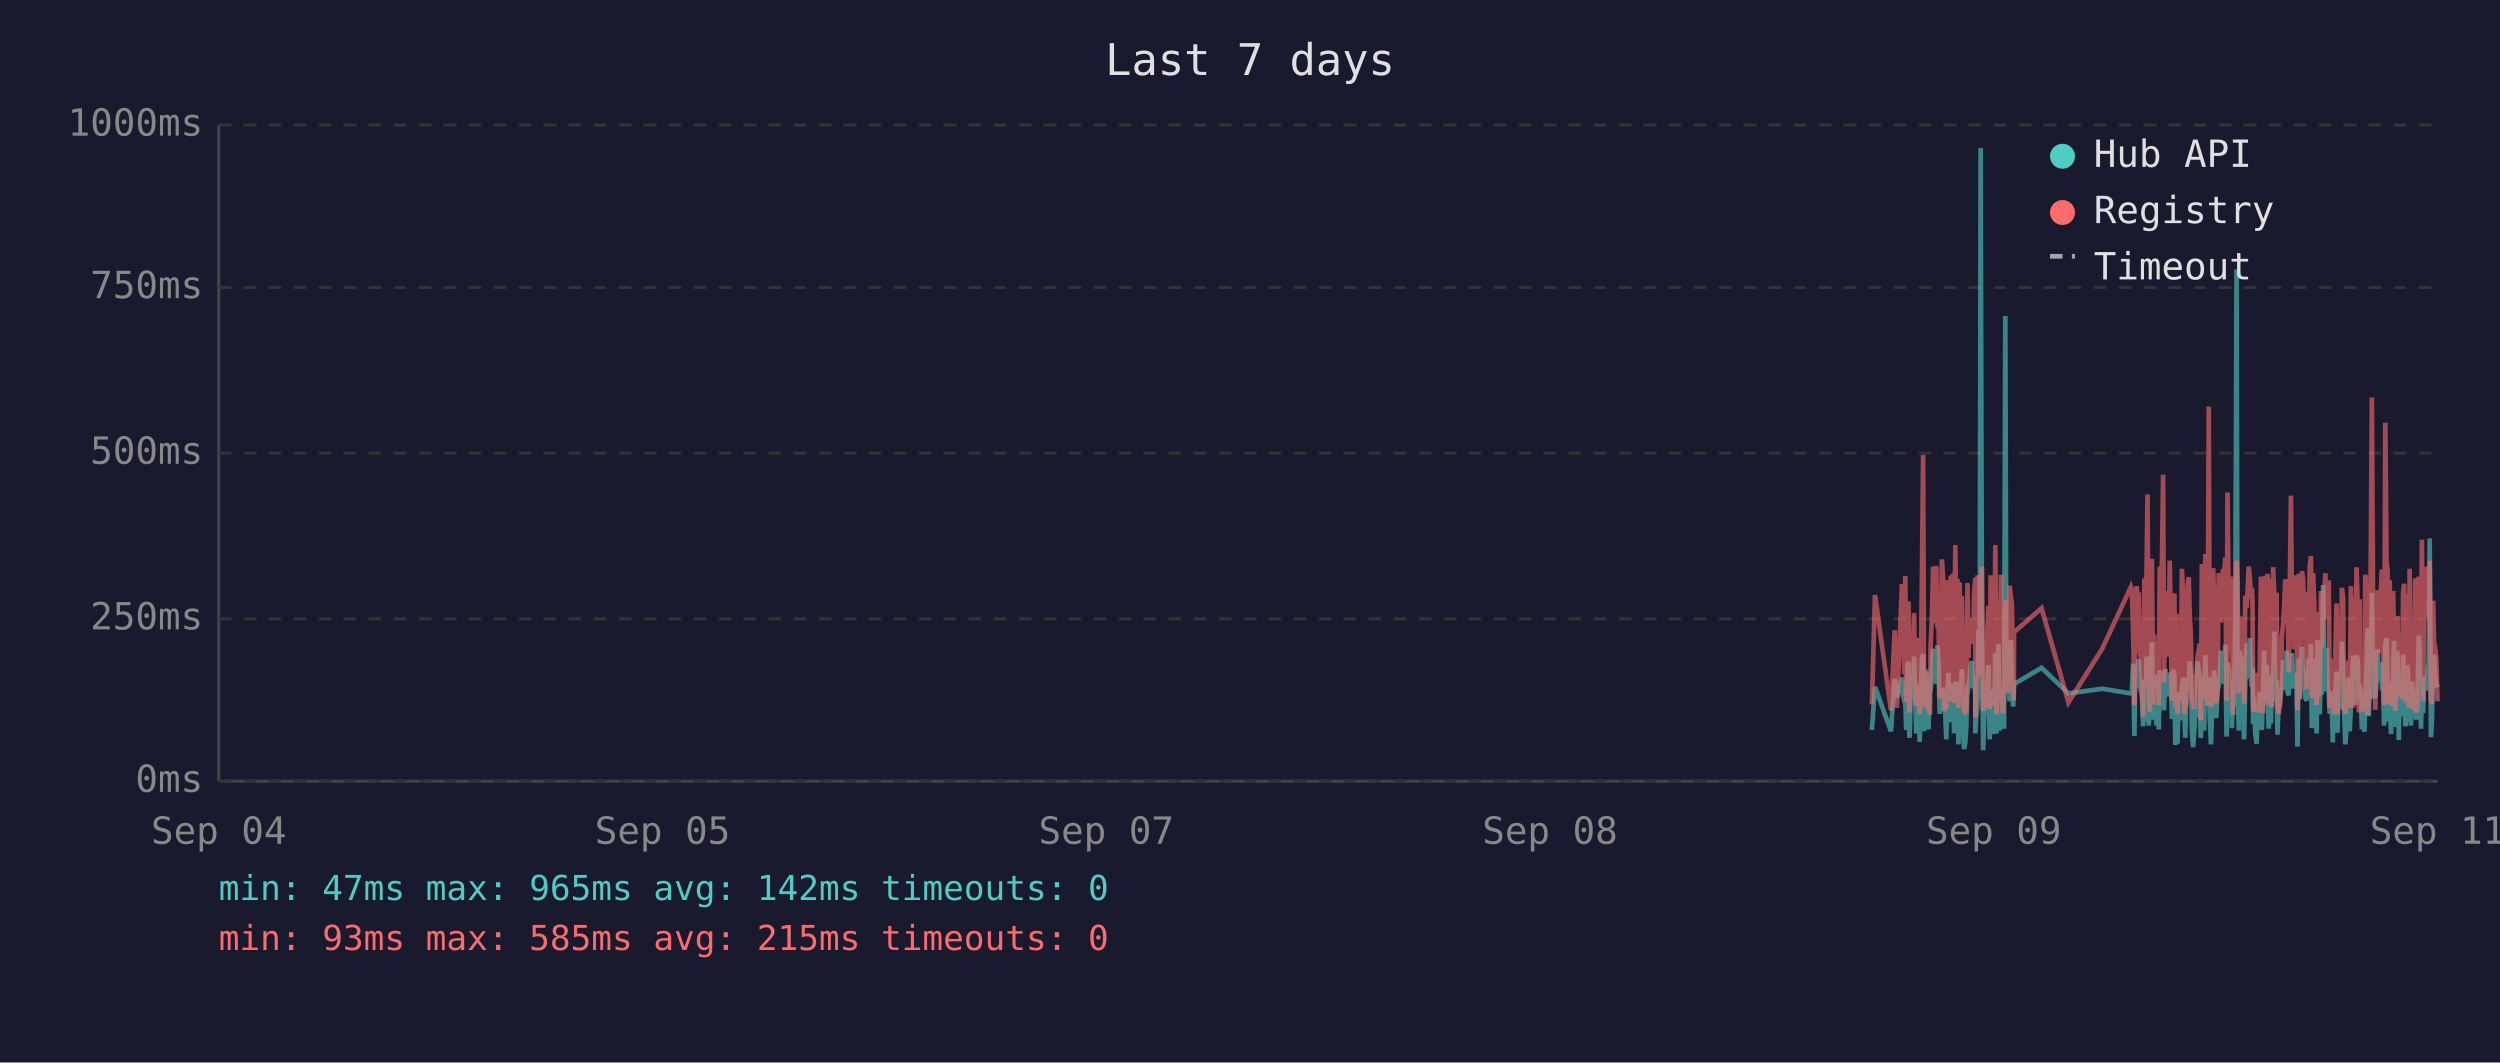
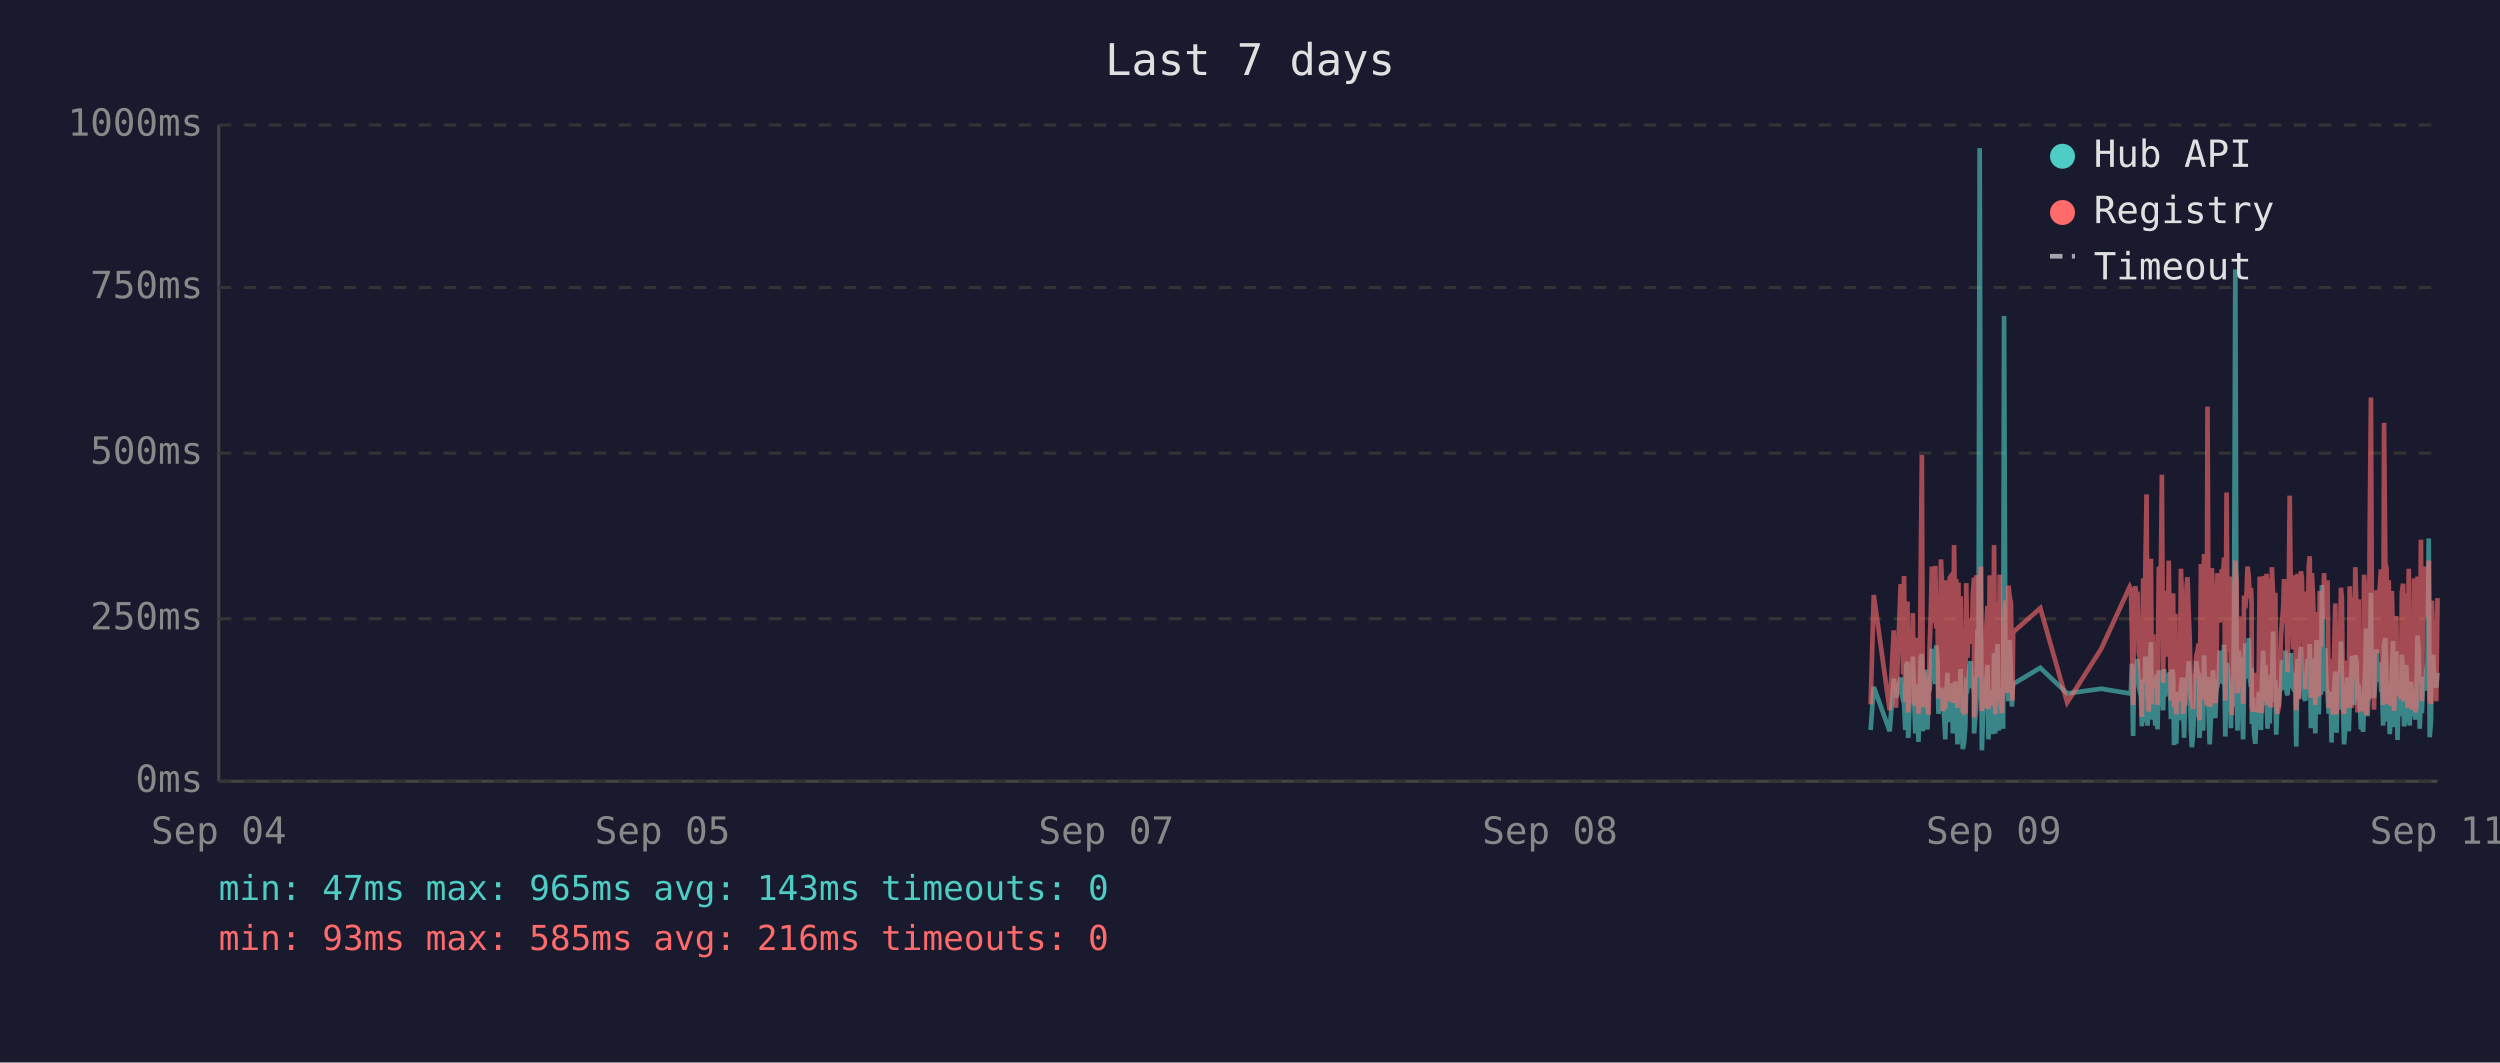
<svg xmlns="http://www.w3.org/2000/svg" viewBox="0 0 800 340" font-family="monospace" font-size="12">
  <rect width="800" height="340" fill="#1a1a2e" />
  <text x="400" y="24" fill="#e0e0e0" font-size="14" text-anchor="middle">Last 7 days</text>
  <line x1="70" y1="40" x2="70" y2="250" stroke="#444" stroke-width="1" />
  <line x1="70" y1="250" x2="780" y2="250" stroke="#444" stroke-width="1" />
  <line x1="70" y1="250" x2="780" y2="250" stroke="#333" stroke-width="1" stroke-dasharray="4" />
  <text x="65" y="250" fill="#888" text-anchor="end" dominant-baseline="middle">0ms</text>
  <line x1="70" y1="198" x2="780" y2="198" stroke="#333" stroke-width="1" stroke-dasharray="4" />
  <text x="65" y="198" fill="#888" text-anchor="end" dominant-baseline="middle">250ms</text>
  <line x1="70" y1="145" x2="780" y2="145" stroke="#333" stroke-width="1" stroke-dasharray="4" />
  <text x="65" y="145" fill="#888" text-anchor="end" dominant-baseline="middle">500ms</text>
  <line x1="70" y1="92" x2="780" y2="92" stroke="#333" stroke-width="1" stroke-dasharray="4" />
  <text x="65" y="92" fill="#888" text-anchor="end" dominant-baseline="middle">750ms</text>
  <line x1="70" y1="40" x2="780" y2="40" stroke="#333" stroke-width="1" stroke-dasharray="4" />
  <text x="65" y="40" fill="#888" text-anchor="end" dominant-baseline="middle">1000ms</text>
  <text x="70" y="270" fill="#888" text-anchor="middle">Sep 04</text>
  <text x="212" y="270" fill="#888" text-anchor="middle">Sep 05</text>
  <text x="354" y="270" fill="#888" text-anchor="middle">Sep 07</text>
  <text x="496" y="270" fill="#888" text-anchor="middle">Sep 08</text>
  <text x="638" y="270" fill="#888" text-anchor="middle">Sep 09</text>
  <text x="780" y="270" fill="#888" text-anchor="middle">Sep 11</text>
-   <polyline points="599.0,233.6 600.0,219.8 605.1,234.0 606.3,217.2 607.0,223.3 608.6,216.8 608.9,222.3 609.3,224.2 609.7,225.0 610.0,233.6 610.4,213.0 610.7,211.8 611.0,236.1 611.1,235.1 611.4,223.8 611.8,221.2 612.1,222.3 612.5,210.1 612.9,223.3 613.2,234.7 613.6,220.6 613.9,218.9 614.3,237.4 614.6,223.1 615.0,210.9 615.4,209.3 615.7,234.0 616.1,217.0 616.4,214.3 616.8,230.9 617.1,233.4 617.5,220.6 617.6,221.2 617.8,220.6 618.2,215.8 618.6,207.6 618.9,216.6 619.3,213.9 619.6,218.9 620.0,206.5 620.3,211.4 620.7,228.4 621.0,226.1 621.4,220.2 621.8,221.2 622.1,221.9 622.5,228.8 622.8,236.6 623.2,221.9 623.5,215.3 623.9,231.1 624.2,221.9 624.6,221.2 625.0,218.7 625.3,234.7 625.7,221.2 626.0,218.1 626.4,223.1 626.7,238.2 627.1,220.8 627.4,224.8 627.8,214.1 628.1,232.6 628.5,239.7 628.9,237.6 629.2,232.6 629.6,219.1 629.9,219.8 630.3,217.2 630.6,213.2 631.0,211.6 631.4,220.2 631.7,216.6 632.1,222.5 632.1,234.7 632.4,229.4 632.8,225.6 633.1,201.5 633.5,223.8 633.8,47.4 634.2,196.0 634.6,240.1 634.9,231.1 635.3,221.0 635.6,225.0 636.0,217.9 636.3,212.8 636.7,236.6 637.0,222.7 637.4,222.9 637.8,221.0 638.1,234.9 638.5,209.0 638.9,234.7 639.2,213.5 639.5,206.1 639.9,233.8 640.3,220.2 640.6,230.7 641.0,223.8 641.3,233.2 641.7,101.1 642.0,207.2 642.4,217.9 642.7,218.9 643.1,224.4 643.5,204.8 643.8,216.6 644.2,226.1 644.4,221.2 644.5,218.9 653.3,213.7 661.9,221.9 672.7,220.4 681.9,221.9 682.2,221.0 682.6,212.4 683.0,235.5 683.3,214.1 683.7,215.3 684.0,214.3 684.4,210.9 684.7,219.5 685.1,221.0 685.4,222.9 685.8,232.4 686.2,217.4 686.5,231.1 686.9,210.1 687.2,216.0 687.6,232.2 687.9,226.1 688.3,216.2 688.6,205.5 689.0,230.3 689.3,217.4 689.7,224.4 690.1,232.2 690.4,215.8 690.8,233.4 691.1,214.5 691.8,219.3 692.2,221.9 692.5,227.3 692.9,214.1 693.3,222.9 693.6,215.6 694.0,218.3 694.3,220.0 694.7,215.1 695.0,230.1 695.4,214.3 695.8,215.8 696.1,238.4 696.5,223.8 696.8,238.0 697.2,222.1 697.5,222.1 697.9,230.5 698.2,220.2 698.6,216.8 698.9,225.6 699.3,236.1 699.6,221.9 700.0,216.8 700.4,220.6 700.7,211.6 701.1,216.6 701.4,233.8 701.8,239.1 702.1,234.9 702.5,227.3 702.9,229.4 703.2,211.6 703.6,215.1 703.9,215.8 704.2,236.1 704.3,235.3 704.6,221.7 705.0,216.8 705.3,233.8 705.7,209.7 706.1,223.8 706.4,222.7 706.8,216.6 707.1,229.4 707.5,238.2 707.8,229.6 708.2,220.4 708.5,214.5 708.9,220.4 709.2,229.8 709.6,221.2 710.0,219.3 710.3,217.4 710.7,208.2 711.0,218.5 711.4,208.2 711.7,218.9 712.1,206.3 712.5,235.7 712.8,212.2 713.2,213.9 713.5,219.8 713.9,218.7 714.2,233.0 714.6,219.3 714.9,226.1 715.3,197.1 715.7,86.2 716.0,216.0 716.4,233.8 716.7,208.2 717.1,213.0 717.4,210.3 717.8,223.3 718.1,236.6 718.5,217.9 718.9,205.9 719.2,216.4 719.6,216.4 719.9,204.2 720.3,216.4 720.6,219.8 720.8,213.7 721.0,231.7 721.3,223.1 721.7,234.9 722.1,238.0 722.4,228.2 722.8,231.5 723.1,222.1 723.5,222.1 723.8,233.6 724.2,219.5 724.5,208.2 724.9,225.8 725.3,212.8 725.6,221.0 726.0,233.2 726.3,224.4 726.7,231.5 727.0,216.0 727.4,218.9 727.8,202.1 728.1,224.6 728.5,217.7 728.8,235.1 729.2,222.9 729.5,226.1 729.9,221.4 730.2,219.8 730.6,211.4 730.9,212.2 731.3,220.8 731.7,208.2 732.0,221.4 732.4,222.5 732.7,214.9 733.1,220.2 733.4,209.0 733.8,219.5 734.1,220.2 734.5,215.3 734.9,218.7 735.1,233.4 735.2,238.9 735.6,210.9 735.9,223.5 736.3,213.2 736.6,207.0 737.0,219.5 737.3,216.4 737.7,223.3 738.1,224.2 738.4,215.3 738.8,210.9 739.1,221.0 739.5,206.1 739.8,233.0 740.2,220.4 740.5,210.7 740.9,220.2 741.3,234.7 741.6,204.8 742.0,219.1 742.3,228.6 742.7,214.3 743.0,222.3 743.4,187.2 743.7,208.6 744.1,221.2 744.5,207.4 744.8,220.6 745.2,221.4 745.5,228.4 745.9,223.5 746.2,226.5 746.5,237.6 746.6,221.4 746.9,234.2 747.3,220.8 747.7,214.9 748.0,234.5 748.4,217.0 748.7,227.1 749.1,221.7 749.4,205.3 749.8,215.6 750.1,226.5 750.5,238.2 750.9,232.6 751.2,223.3 751.6,216.8 751.9,234.0 752.3,225.4 752.6,218.1 753.0,209.9 753.3,218.3 753.7,225.6 754.1,209.7 754.5,211.6 754.8,224.0 755.1,219.1 755.3,221.4 755.5,223.8 755.8,233.4 756.2,226.7 756.6,234.2 756.9,222.9 757.3,213.0 757.6,201.1 758.0,229.2 758.3,220.8 758.7,215.8 759.0,189.7 759.4,223.5 759.7,208.8 760.1,223.3 760.5,217.7 760.8,207.8 761.2,218.1 761.5,213.9 761.9,212.0 762.2,218.9 762.6,218.3 762.9,232.2 763.3,206.3 763.7,204.2 764.0,218.5 764.4,230.9 764.7,218.3 765.1,234.9 765.4,229.8 765.8,215.3 766.1,205.1 766.5,232.6 766.8,231.1 767.2,208.4 767.6,236.8 767.9,218.9 768.3,228.6 768.6,228.4 769.0,209.5 769.3,217.0 769.7,232.4 770.0,230.1 770.4,212.8 770.8,223.8 771.1,221.4 771.5,232.2 771.8,218.1 772.2,222.5 772.5,229.4 772.9,221.2 773.2,230.3 773.6,224.2 774.0,203.4 774.3,208.2 774.7,233.2 775.0,222.9 775.4,228.2 775.7,216.6 776.1,219.3 776.4,221.0 776.8,214.5 777.2,211.8 777.5,172.3 777.9,235.9 778.2,230.9 778.6,211.6 778.9,209.5 779.3,217.2 779.6,218.7 780.0,220.0" fill="none" stroke="#4ecdc4" stroke-width="1.5" opacity="0.6" />
-   <polyline points="599.0,225.4 600.0,190.4 605.1,227.3 606.3,201.7 607.0,226.5 608.6,187.6 608.9,187.6 609.3,215.8 609.7,184.3 610.0,224.6 610.4,206.3 610.7,192.5 611.0,228.0 611.1,225.8 611.4,209.0 611.8,204.0 612.1,209.0 612.5,196.2 612.9,224.4 613.2,225.8 613.6,206.1 613.9,204.2 614.3,228.4 614.6,222.3 615.0,186.0 615.4,145.6 615.7,226.3 616.1,215.1 616.4,226.3 616.8,224.2 617.1,226.5 617.5,228.0 617.6,228.0 617.8,206.5 618.2,198.1 618.6,181.3 618.9,193.1 619.3,199.4 619.6,181.1 620.0,201.1 620.3,196.7 620.7,223.5 621.0,214.9 621.4,179.0 621.8,185.3 622.1,227.5 622.5,225.8 622.8,226.7 623.2,185.7 623.5,209.5 623.9,224.4 624.2,184.9 624.6,184.5 625.0,206.3 625.3,225.0 625.7,174.4 626.0,200.7 626.4,185.3 626.7,226.5 627.1,186.4 627.4,222.7 627.8,190.8 628.1,216.6 628.5,227.5 628.9,228.0 629.2,227.7 629.6,186.6 629.9,210.5 630.3,200.2 630.6,200.4 631.0,198.1 631.4,206.1 631.7,190.4 632.1,184.9 632.1,229.6 632.4,217.7 632.8,184.1 633.1,188.3 633.5,216.6 633.8,187.8 634.2,181.3 634.6,227.5 634.9,225.6 635.3,207.4 635.6,226.5 636.0,201.3 636.3,193.9 636.7,226.9 637.0,184.1 637.4,209.0 637.8,185.5 638.1,225.8 638.5,174.4 638.9,228.6 639.2,192.7 639.5,197.5 639.9,224.0 640.3,183.9 640.6,225.0 641.0,228.2 641.3,216.0 641.7,209.9 642.0,192.2 642.4,193.3 642.7,221.7 643.1,187.4 643.5,191.0 643.8,192.9 644.2,217.2 644.4,224.2 644.5,202.3 653.3,194.6 661.9,224.8 672.7,207.6 681.9,187.8 682.2,188.7 682.6,201.7 683.0,225.6 683.3,191.0 683.7,187.6 684.0,190.8 684.4,190.6 684.7,208.8 685.1,210.5 685.4,216.0 685.8,229.4 686.2,185.1 686.5,218.7 686.9,182.8 687.2,158.2 687.6,221.7 687.9,227.7 688.3,191.8 688.6,178.8 689.0,225.4 689.3,203.0 689.7,219.5 690.1,219.3 690.4,205.3 690.8,225.6 691.1,182.0 691.8,181.3 692.2,151.9 692.5,218.5 692.9,189.1 693.3,208.0 693.6,207.4 694.0,210.1 694.3,179.4 694.7,202.1 695.0,224.2 695.4,194.3 695.8,189.9 696.1,226.3 696.5,196.4 696.8,228.6 697.2,206.5 697.5,217.4 697.9,224.4 698.2,182.0 698.6,191.4 698.9,228.4 699.3,225.4 699.6,225.2 700.0,187.6 700.4,184.7 700.7,196.7 701.1,204.0 701.4,223.8 701.8,224.4 702.1,226.9 702.5,215.6 702.9,216.8 703.2,210.1 703.6,208.2 703.9,205.9 704.2,230.5 704.3,228.4 704.6,180.5 705.0,186.4 705.3,223.8 705.7,177.3 706.1,184.7 706.4,225.8 706.8,130.1 707.1,217.2 707.5,226.1 707.8,224.8 708.2,181.8 708.5,190.8 708.9,201.7 709.2,225.0 709.6,221.0 710.0,183.4 710.3,192.7 710.7,199.2 711.0,184.9 711.4,182.2 711.7,183.9 712.1,178.4 712.5,224.2 712.8,157.6 713.2,197.7 713.5,208.6 713.9,184.5 714.2,214.1 714.6,228.8 714.9,206.5 715.3,194.6 715.7,179.4 716.0,186.6 716.4,221.9 716.7,214.1 717.1,203.6 717.4,197.3 717.8,208.8 718.1,225.2 718.5,190.6 718.9,194.6 719.2,189.5 719.6,181.3 719.9,184.5 720.3,191.4 720.6,188.1 720.8,192.7 721.0,226.1 721.3,227.7 721.7,225.0 722.1,223.5 722.4,215.3 722.8,228.0 723.1,215.1 723.5,184.5 723.8,215.3 724.2,228.2 724.5,197.3 724.9,184.3 725.3,224.4 725.6,183.6 726.0,225.6 726.3,185.3 726.7,224.8 727.0,226.3 727.4,181.5 727.8,190.8 728.1,213.5 728.5,189.7 728.8,225.0 729.2,228.4 729.5,226.3 729.9,217.7 730.2,203.4 730.6,199.6 730.9,194.8 731.3,185.3 731.7,199.4 732.0,188.9 732.4,215.1 732.7,190.6 733.1,158.6 733.4,192.7 733.8,187.8 734.1,207.8 734.5,195.0 734.9,184.1 735.1,216.0 735.2,227.3 735.6,183.6 735.9,223.8 736.3,194.3 736.6,182.8 737.0,185.1 737.3,202.3 737.7,204.4 738.1,220.6 738.4,189.3 738.8,207.8 739.1,181.3 739.5,178.0 739.8,223.3 740.2,183.4 740.5,191.6 740.9,204.0 741.3,225.6 741.6,195.8 742.0,210.1 742.3,222.9 742.7,189.1 743.0,207.0 743.4,191.2 743.7,197.5 744.1,183.4 744.5,197.9 744.8,193.5 745.2,185.7 745.5,226.5 745.9,225.4 746.2,210.9 746.5,226.7 746.6,225.2 746.9,228.6 747.3,210.1 747.7,193.1 748.0,228.6 748.4,214.7 748.7,214.9 749.1,214.5 749.4,188.1 749.8,191.4 750.1,226.3 750.5,228.4 750.9,223.8 751.2,211.4 751.6,216.8 751.9,226.5 752.3,187.6 752.6,203.4 753.0,226.5 753.3,191.2 753.7,217.0 754.1,181.5 754.5,196.2 754.8,228.0 755.1,191.8 755.3,225.8 755.5,225.8 755.8,227.5 756.2,218.3 756.6,227.7 756.9,183.9 757.3,190.6 757.6,228.8 758.0,222.9 758.3,223.8 758.7,170.4 759.0,127.2 759.4,196.0 759.7,199.6 760.1,227.1 760.5,188.9 760.8,191.6 761.2,209.0 761.5,192.5 761.9,188.5 762.2,182.2 762.6,209.0 762.9,225.6 763.3,135.3 763.7,180.1 764.0,182.0 764.4,225.2 764.7,185.7 765.1,223.8 765.4,225.8 765.8,189.1 766.1,207.0 766.5,227.5 766.8,216.0 767.2,197.1 767.6,222.5 767.9,214.5 768.3,217.2 768.6,223.8 769.0,189.5 769.3,186.8 769.7,223.5 770.0,223.3 770.4,189.9 770.8,226.5 771.1,182.0 771.5,224.2 771.8,205.3 772.2,227.1 772.5,224.0 772.9,185.1 773.2,228.0 773.6,226.5 774.0,184.5 774.3,207.2 774.7,218.3 775.0,172.7 775.4,224.4 775.7,195.0 776.1,189.7 776.4,181.3 776.8,185.1 777.2,197.5 777.5,179.4 777.9,224.0 778.2,225.2 778.6,192.2 778.9,205.9 779.3,207.4 779.6,210.5 780.0,224.4" fill="none" stroke="#ff6b6b" stroke-width="1.5" opacity="0.6" />
+   <polyline points="598.6,233.6 599.6,219.8 604.7,234.0 606.0,217.2 606.7,223.3 608.2,216.8 608.6,222.3 609.0,224.2 609.3,225.0 609.7,233.6 610.0,213.0 610.4,211.8 610.6,236.1 610.7,235.1 611.1,223.8 611.4,221.2 611.8,222.3 612.1,210.1 612.5,223.3 612.9,234.7 613.2,220.6 613.6,218.9 613.9,237.4 614.3,223.1 614.6,210.9 615.0,209.3 615.3,234.0 615.7,217.0 616.1,214.3 616.4,230.9 616.8,233.4 617.1,220.6 617.2,221.2 617.5,220.6 617.8,215.8 618.2,207.6 618.5,216.6 618.9,213.9 619.3,218.9 619.6,206.5 620.0,211.4 620.3,228.4 620.7,226.1 621.1,220.2 621.4,221.2 621.7,221.9 622.1,228.8 622.5,236.6 622.8,221.9 623.2,215.3 623.5,231.1 623.9,221.9 624.2,221.2 624.6,218.7 624.9,234.7 625.3,221.2 625.7,218.1 626.0,223.1 626.4,238.2 626.7,220.8 627.1,224.8 627.4,214.1 627.8,232.6 628.1,239.7 628.5,237.6 628.9,232.6 629.2,219.1 629.6,219.8 629.9,217.2 630.3,213.2 630.6,211.6 631.0,220.2 631.3,216.6 631.7,222.5 631.7,234.7 632.1,229.4 632.4,225.6 632.8,201.5 633.1,223.8 633.5,47.4 633.9,196.0 634.2,240.1 634.5,231.1 634.9,221.0 635.3,225.0 635.6,217.9 636.0,212.8 636.3,236.6 636.7,222.7 637.0,222.9 637.4,221.0 637.7,234.9 638.1,209.0 638.5,234.7 638.8,213.5 639.2,206.1 639.6,233.8 639.9,220.2 640.2,230.7 640.6,223.8 641.0,233.2 641.3,101.1 641.7,207.2 642.0,217.9 642.4,218.9 642.7,224.4 643.1,204.8 643.5,216.6 643.8,226.1 644.0,221.2 644.2,218.9 652.9,213.7 661.5,221.9 672.4,220.4 681.5,221.9 681.9,221.0 682.2,212.4 682.6,235.5 682.9,214.1 683.3,215.3 683.7,214.3 684.0,210.9 684.4,219.5 684.7,221.0 685.1,222.9 685.4,232.4 685.8,217.4 686.1,231.1 686.5,210.1 686.9,216.0 687.2,232.2 687.6,226.1 687.9,216.2 688.3,205.5 688.6,230.3 689.0,217.4 689.3,224.4 689.7,232.2 690.1,215.8 690.4,233.4 690.8,214.5 691.5,219.3 691.8,221.9 692.2,227.3 692.5,214.1 692.9,222.9 693.2,215.6 693.6,218.3 694.0,220.0 694.3,215.1 694.7,230.1 695.0,214.3 695.4,215.8 695.7,238.4 696.1,223.8 696.4,238.0 696.8,222.1 697.2,222.1 697.5,230.5 697.9,220.2 698.2,216.8 698.6,225.6 698.9,236.1 699.3,221.9 699.7,216.8 700.0,220.6 700.4,211.6 700.7,216.6 701.1,233.8 701.4,239.1 701.8,234.9 702.1,227.3 702.5,229.4 702.8,211.6 703.2,215.1 703.6,215.8 703.8,236.1 703.9,235.3 704.3,221.7 704.6,216.8 705.0,233.8 705.3,209.7 705.7,223.8 706.1,222.7 706.4,216.6 706.8,229.4 707.1,238.2 707.5,229.6 707.8,220.4 708.2,214.5 708.5,220.4 708.9,229.8 709.2,221.2 709.6,219.3 710.0,217.4 710.3,208.2 710.7,218.5 711.0,208.2 711.4,218.9 711.7,206.3 712.1,235.7 712.5,212.2 712.8,213.9 713.2,219.8 713.5,218.7 713.9,233.0 714.2,219.3 714.6,226.1 714.9,197.1 715.3,86.2 715.7,216.0 716.0,233.8 716.4,208.2 716.7,213.0 717.1,210.3 717.4,223.3 717.8,236.6 718.1,217.9 718.5,205.9 718.9,216.4 719.2,216.4 719.6,204.2 719.9,216.4 720.3,219.8 720.5,213.7 720.6,231.7 721.0,223.1 721.3,234.9 721.7,238.0 722.1,228.2 722.4,231.5 722.8,222.1 723.1,222.1 723.5,233.6 723.8,219.5 724.2,208.2 724.5,225.8 724.9,212.8 725.3,221.0 725.6,233.2 726.0,224.4 726.3,231.5 726.7,216.0 727.0,218.9 727.4,202.1 727.7,224.6 728.1,217.7 728.4,235.1 728.8,222.9 729.2,226.1 729.5,221.4 729.9,219.8 730.2,211.4 730.6,212.2 730.9,220.8 731.3,208.2 731.7,221.4 732.0,222.5 732.4,214.9 732.7,220.2 733.1,209.0 733.4,219.5 733.8,220.2 734.1,215.3 734.5,218.7 734.7,233.4 734.8,238.9 735.2,210.9 735.6,223.5 735.9,213.2 736.3,207.0 736.6,219.5 737.0,216.4 737.3,223.3 737.7,224.2 738.1,215.3 738.4,210.9 738.8,221.0 739.1,206.1 739.5,233.0 739.8,220.4 740.2,210.7 740.5,220.2 740.9,234.7 741.3,204.8 741.6,219.1 742.0,228.6 742.3,214.3 742.7,222.3 743.0,187.2 743.4,208.6 743.7,221.2 744.1,207.4 744.5,220.6 744.8,221.4 745.2,228.4 745.5,223.5 745.9,226.5 746.1,237.6 746.2,221.4 746.6,234.2 746.9,220.8 747.3,214.9 747.7,234.5 748.0,217.0 748.4,227.1 748.7,221.7 749.1,205.3 749.4,215.6 749.8,226.5 750.1,238.2 750.5,232.6 750.8,223.3 751.2,216.8 751.6,234.0 751.9,225.4 752.3,218.1 752.6,209.9 753.0,218.3 753.3,225.6 753.7,209.7 754.1,211.6 754.4,224.0 754.8,219.1 754.9,221.4 755.1,223.8 755.5,233.4 755.8,226.7 756.2,234.2 756.5,222.9 756.9,213.0 757.2,201.1 757.6,229.2 758.0,220.8 758.3,215.8 758.7,189.7 759.0,223.5 759.4,208.8 759.7,223.3 760.1,217.7 760.5,207.8 760.8,218.1 761.2,213.9 761.5,212.0 761.9,218.9 762.2,218.3 762.6,232.2 762.9,206.3 763.3,204.2 763.7,218.5 764.0,230.9 764.4,218.3 764.7,234.9 765.1,229.8 765.4,215.3 765.8,205.1 766.1,232.6 766.5,231.1 766.8,208.4 767.2,236.8 767.6,218.9 767.9,228.6 768.3,228.4 768.6,209.5 769.0,217.0 769.3,232.4 769.7,230.1 770.0,212.8 770.4,223.8 770.8,221.4 771.1,232.2 771.5,218.1 771.8,222.5 772.2,229.4 772.5,221.2 772.9,230.3 773.2,224.2 773.6,203.4 774.0,208.2 774.3,233.2 774.7,222.9 775.0,228.2 775.4,216.6 775.7,219.3 776.1,221.0 776.4,214.5 776.8,211.8 777.2,172.3 777.5,235.9 777.9,230.9 778.2,211.6 778.6,209.5 778.9,217.2 779.3,218.7 779.6,220.0 780.0,215.3" fill="none" stroke="#4ecdc4" stroke-width="1.5" opacity="0.6" />
+   <polyline points="598.6,225.4 599.6,190.4 604.7,227.3 606.0,201.7 606.7,226.5 608.2,187.6 608.6,187.6 609.0,215.8 609.3,184.3 609.7,224.6 610.0,206.3 610.4,192.5 610.6,228.0 610.7,225.8 611.1,209.0 611.4,204.0 611.8,209.0 612.1,196.2 612.5,224.4 612.9,225.8 613.2,206.1 613.6,204.2 613.9,228.4 614.3,222.3 614.6,186.0 615.0,145.6 615.3,226.3 615.7,215.1 616.1,226.3 616.4,224.2 616.8,226.5 617.1,228.0 617.2,228.0 617.5,206.5 617.8,198.1 618.2,181.3 618.5,193.1 618.9,199.4 619.3,181.1 619.6,201.1 620.0,196.7 620.3,223.5 620.7,214.9 621.1,179.0 621.4,185.3 621.7,227.5 622.1,225.8 622.5,226.7 622.8,185.7 623.2,209.5 623.5,224.4 623.9,184.9 624.2,184.5 624.6,206.3 624.9,225.0 625.3,174.4 625.7,200.7 626.0,185.3 626.4,226.5 626.7,186.4 627.1,222.7 627.4,190.8 627.8,216.6 628.1,227.5 628.5,228.0 628.9,227.7 629.2,186.6 629.6,210.5 629.9,200.2 630.3,200.4 630.6,198.1 631.0,206.1 631.3,190.4 631.7,184.9 631.7,229.6 632.1,217.7 632.4,184.1 632.8,188.3 633.1,216.6 633.5,187.8 633.9,181.3 634.2,227.5 634.5,225.6 634.9,207.4 635.3,226.5 635.6,201.3 636.0,193.9 636.3,226.9 636.7,184.1 637.0,209.0 637.4,185.5 637.7,225.8 638.1,174.4 638.5,228.6 638.8,192.7 639.2,197.5 639.6,224.0 639.9,183.9 640.2,225.0 640.6,228.2 641.0,216.0 641.3,209.9 641.7,192.2 642.0,193.3 642.4,221.7 642.7,187.4 643.1,191.0 643.5,192.9 643.8,217.2 644.0,224.2 644.2,202.3 652.9,194.6 661.5,224.8 672.4,207.6 681.5,187.8 681.9,188.7 682.2,201.7 682.6,225.6 682.9,191.0 683.3,187.6 683.7,190.8 684.0,190.6 684.4,208.8 684.7,210.5 685.1,216.0 685.4,229.4 685.8,185.1 686.1,218.7 686.5,182.8 686.9,158.2 687.2,221.7 687.6,227.7 687.9,191.8 688.3,178.8 688.6,225.4 689.0,203.0 689.3,219.5 689.7,219.3 690.1,205.3 690.4,225.6 690.8,182.0 691.5,181.3 691.8,151.9 692.2,218.5 692.5,189.1 692.9,208.0 693.2,207.4 693.6,210.1 694.0,179.4 694.3,202.1 694.7,224.2 695.0,194.3 695.4,189.9 695.7,226.3 696.1,196.4 696.4,228.6 696.8,206.5 697.2,217.4 697.5,224.4 697.9,182.0 698.2,191.4 698.6,228.4 698.9,225.4 699.3,225.2 699.7,187.6 700.0,184.7 700.4,196.7 700.7,204.0 701.1,223.8 701.4,224.4 701.8,226.9 702.1,215.6 702.5,216.8 702.8,210.1 703.2,208.2 703.6,205.9 703.8,230.5 703.9,228.4 704.3,180.5 704.6,186.4 705.0,223.8 705.3,177.3 705.7,184.7 706.1,225.8 706.4,130.1 706.8,217.2 707.1,226.1 707.5,224.8 707.8,181.8 708.2,190.8 708.5,201.7 708.9,225.0 709.2,221.0 709.6,183.4 710.0,192.7 710.3,199.2 710.7,184.9 711.0,182.2 711.4,183.9 711.7,178.4 712.1,224.2 712.5,157.6 712.8,197.7 713.2,208.6 713.5,184.5 713.9,214.1 714.2,228.8 714.6,206.5 714.9,194.6 715.3,179.4 715.7,186.6 716.0,221.9 716.4,214.1 716.7,203.6 717.1,197.3 717.4,208.8 717.8,225.2 718.1,190.6 718.5,194.6 718.9,189.5 719.2,181.3 719.6,184.5 719.9,191.4 720.3,188.1 720.5,192.7 720.6,226.1 721.0,227.7 721.3,225.0 721.7,223.5 722.1,215.3 722.4,228.0 722.8,215.1 723.1,184.5 723.5,215.3 723.8,228.2 724.2,197.3 724.5,184.3 724.9,224.4 725.3,183.6 725.6,225.6 726.0,185.3 726.3,224.8 726.7,226.3 727.0,181.5 727.4,190.8 727.7,213.5 728.1,189.7 728.4,225.0 728.8,228.4 729.2,226.3 729.5,217.7 729.9,203.4 730.2,199.6 730.6,194.8 730.9,185.3 731.3,199.4 731.7,188.9 732.0,215.1 732.4,190.6 732.7,158.6 733.1,192.7 733.4,187.8 733.8,207.8 734.1,195.0 734.5,184.1 734.7,216.0 734.8,227.3 735.2,183.6 735.6,223.8 735.9,194.3 736.3,182.8 736.6,185.1 737.0,202.3 737.3,204.4 737.7,220.6 738.1,189.3 738.4,207.8 738.8,181.3 739.1,178.0 739.5,223.3 739.8,183.4 740.2,191.6 740.5,204.0 740.9,225.6 741.3,195.8 741.6,210.1 742.0,222.9 742.3,189.1 742.7,207.0 743.0,191.2 743.4,197.5 743.7,183.4 744.1,197.9 744.5,193.5 744.8,185.7 745.2,226.5 745.5,225.4 745.9,210.9 746.1,226.7 746.2,225.2 746.6,228.6 746.9,210.1 747.3,193.1 747.7,228.6 748.0,214.7 748.4,214.9 748.7,214.5 749.1,188.1 749.4,191.4 749.8,226.3 750.1,228.4 750.5,223.8 750.8,211.4 751.2,216.8 751.6,226.5 751.9,187.6 752.3,203.4 752.6,226.5 753.0,191.2 753.3,217.0 753.7,181.5 754.1,196.2 754.4,228.0 754.8,191.8 754.9,225.8 755.1,225.8 755.5,227.5 755.8,218.3 756.2,227.7 756.5,183.9 756.9,190.6 757.2,228.8 757.6,222.9 758.0,223.8 758.3,170.4 758.7,127.2 759.0,196.0 759.4,199.6 759.7,227.1 760.1,188.9 760.5,191.6 760.8,209.0 761.2,192.5 761.5,188.5 761.9,182.2 762.2,209.0 762.6,225.6 762.9,135.3 763.3,180.1 763.7,182.0 764.0,225.2 764.4,185.7 764.7,223.8 765.1,225.8 765.4,189.1 765.8,207.0 766.1,227.5 766.5,216.0 766.8,197.1 767.2,222.5 767.6,214.5 767.9,217.2 768.3,223.8 768.6,189.5 769.0,186.8 769.3,223.5 769.7,223.3 770.0,189.9 770.4,226.5 770.8,182.0 771.1,224.2 771.5,205.3 771.8,227.1 772.2,224.0 772.5,185.1 772.9,228.0 773.2,226.5 773.6,184.5 774.0,207.2 774.3,218.3 774.7,172.7 775.0,224.4 775.4,195.0 775.7,189.7 776.1,181.3 776.4,185.1 776.8,197.5 777.2,179.4 777.5,224.0 777.9,225.2 778.2,192.2 778.6,205.9 778.9,207.4 779.3,210.5 779.6,224.4 780.0,191.4" fill="none" stroke="#ff6b6b" stroke-width="1.5" opacity="0.6" />
  <circle cx="660" cy="50" r="4" fill="#4ecdc4" />
  <text x="670" y="50" fill="#e0e0e0" dominant-baseline="middle">Hub API</text>
  <circle cx="660" cy="68" r="4" fill="#ff6b6b" />
  <text x="670" y="68" fill="#e0e0e0" dominant-baseline="middle">Registry</text>
  <line x1="656" y1="82" x2="664" y2="82" stroke="#e0e0e0" stroke-width="1.5" stroke-dasharray="4,3" opacity="0.7" />
  <text x="670" y="86" fill="#e0e0e0" dominant-baseline="middle">Timeout</text>
-   <text x="70" y="288" fill="#4ecdc4" font-size="11">min: 47ms  max: 965ms  avg: 142ms  timeouts: 0</text>
-   <text x="70" y="304" fill="#ff6b6b" font-size="11">min: 93ms  max: 585ms  avg: 215ms  timeouts: 0</text>
+   <text x="70" y="288" fill="#4ecdc4" font-size="11">min: 47ms  max: 965ms  avg: 143ms  timeouts: 0</text>
+   <text x="70" y="304" fill="#ff6b6b" font-size="11">min: 93ms  max: 585ms  avg: 216ms  timeouts: 0</text>
</svg>
